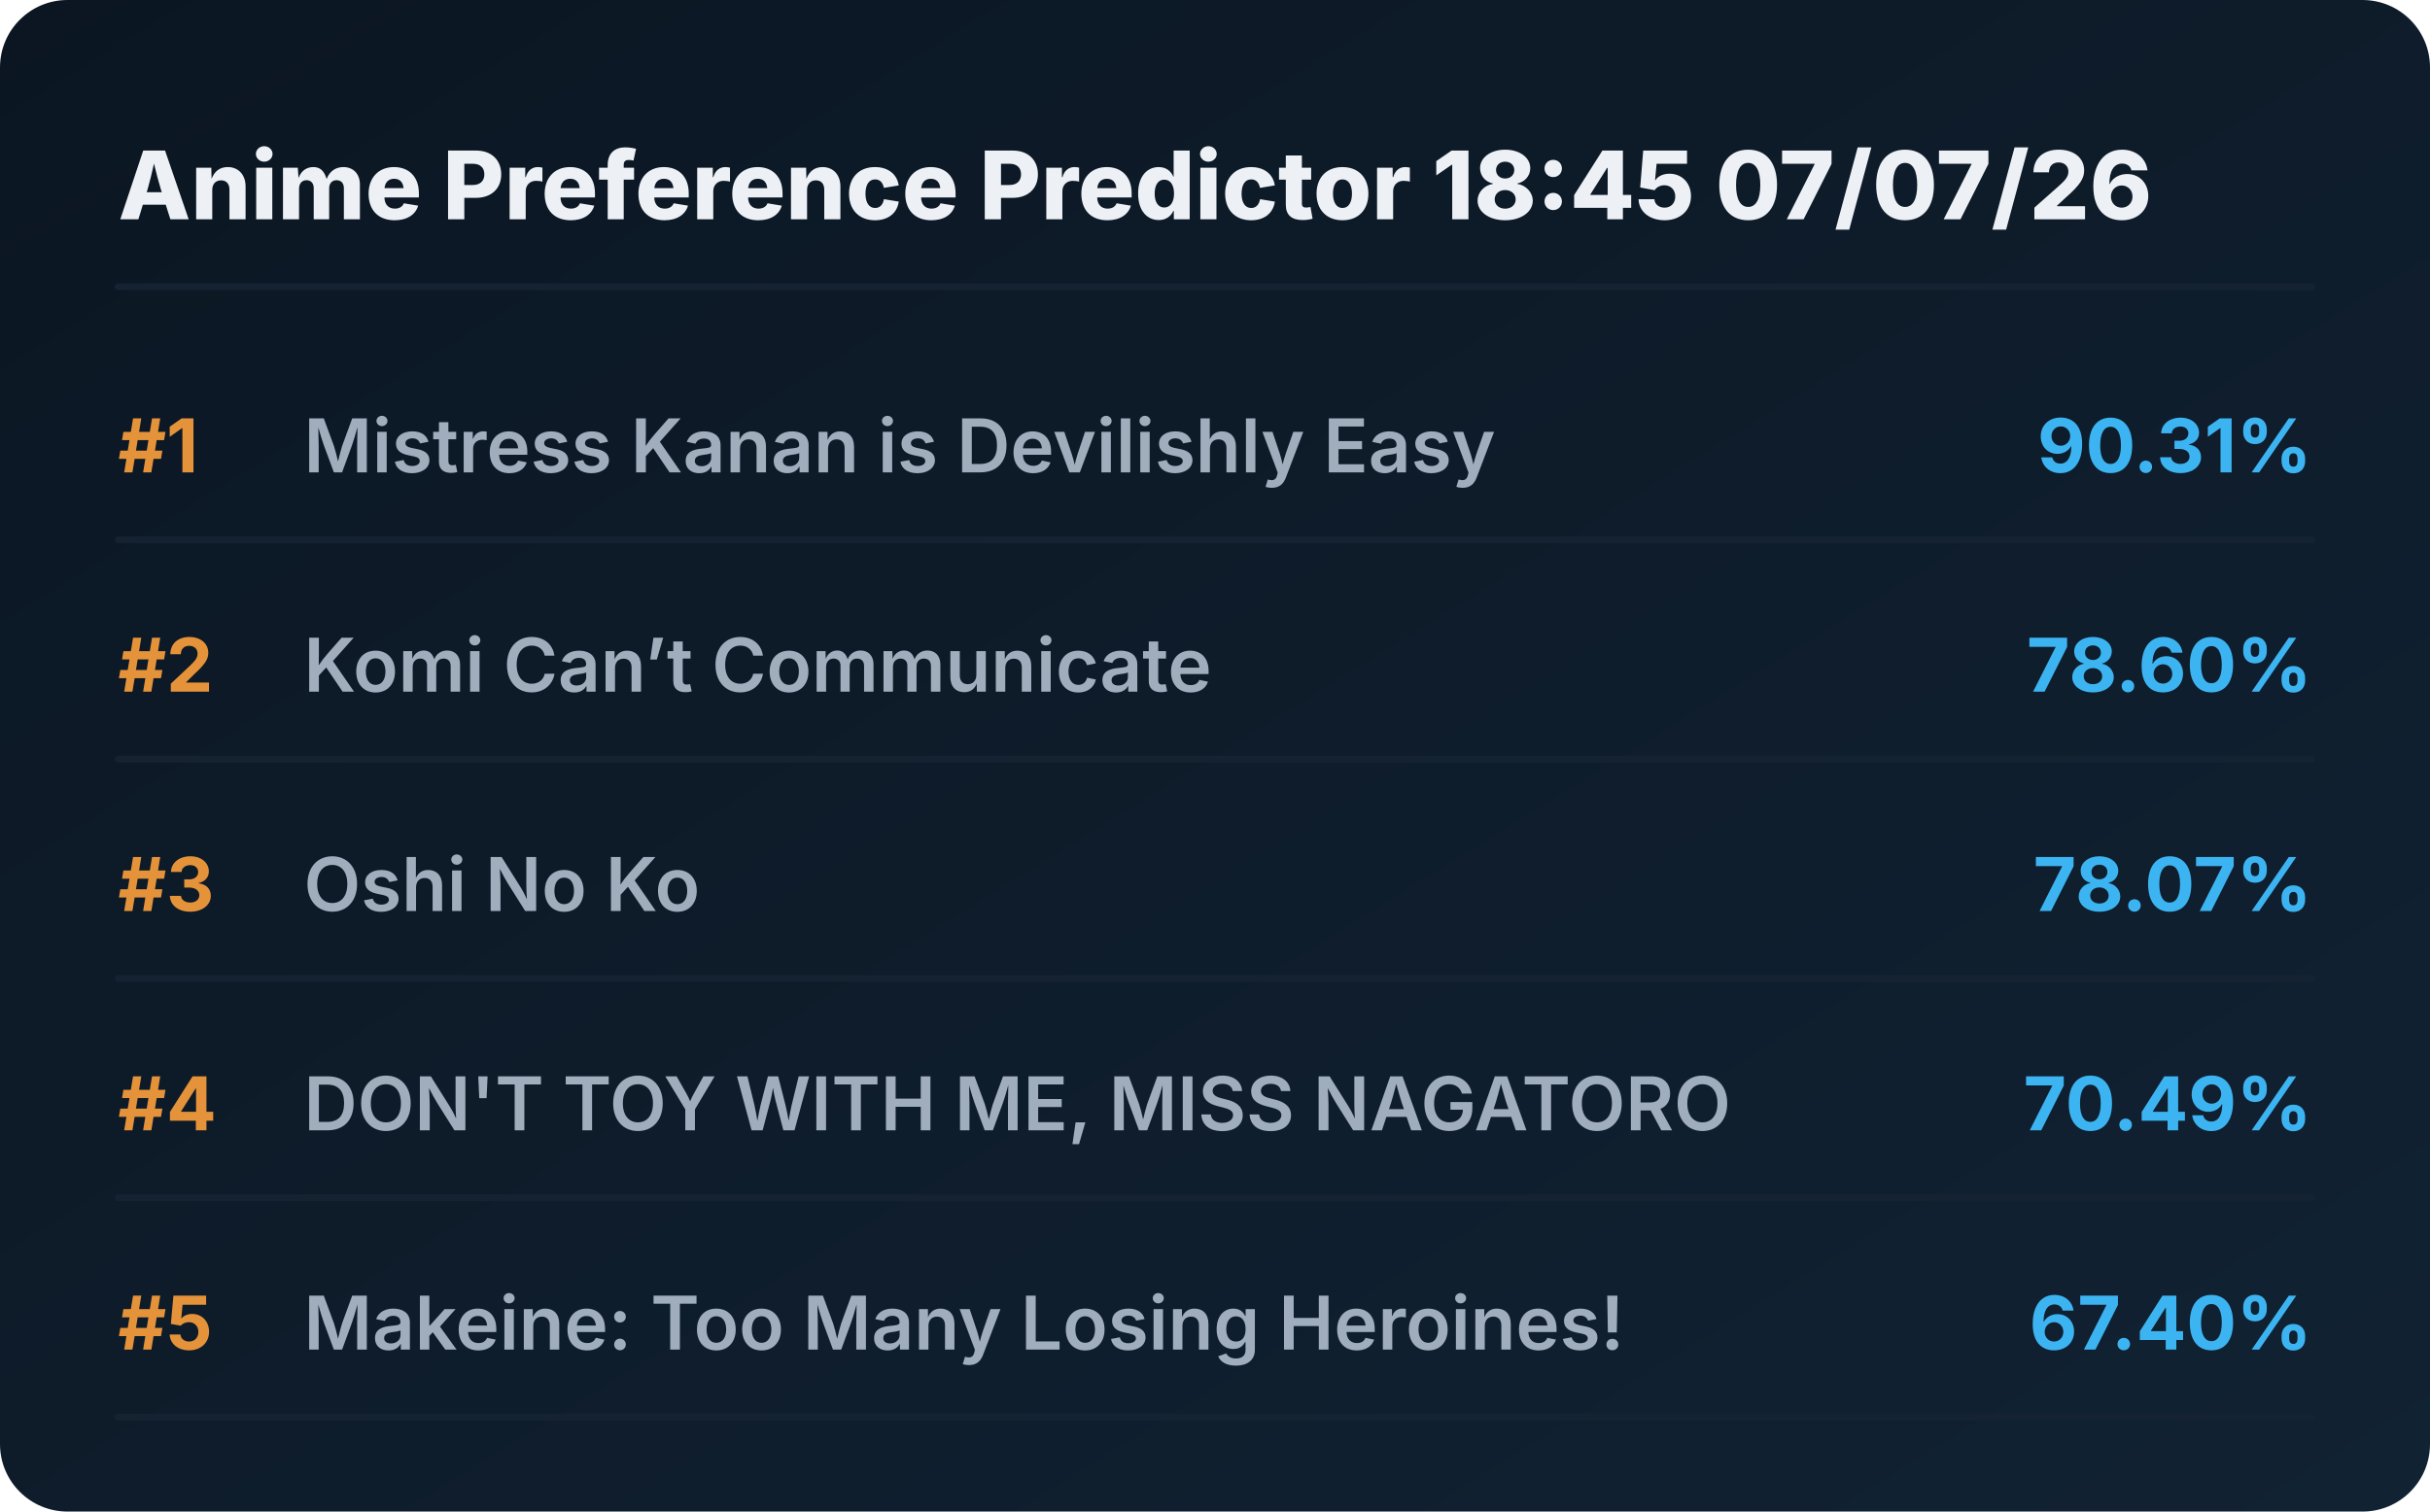
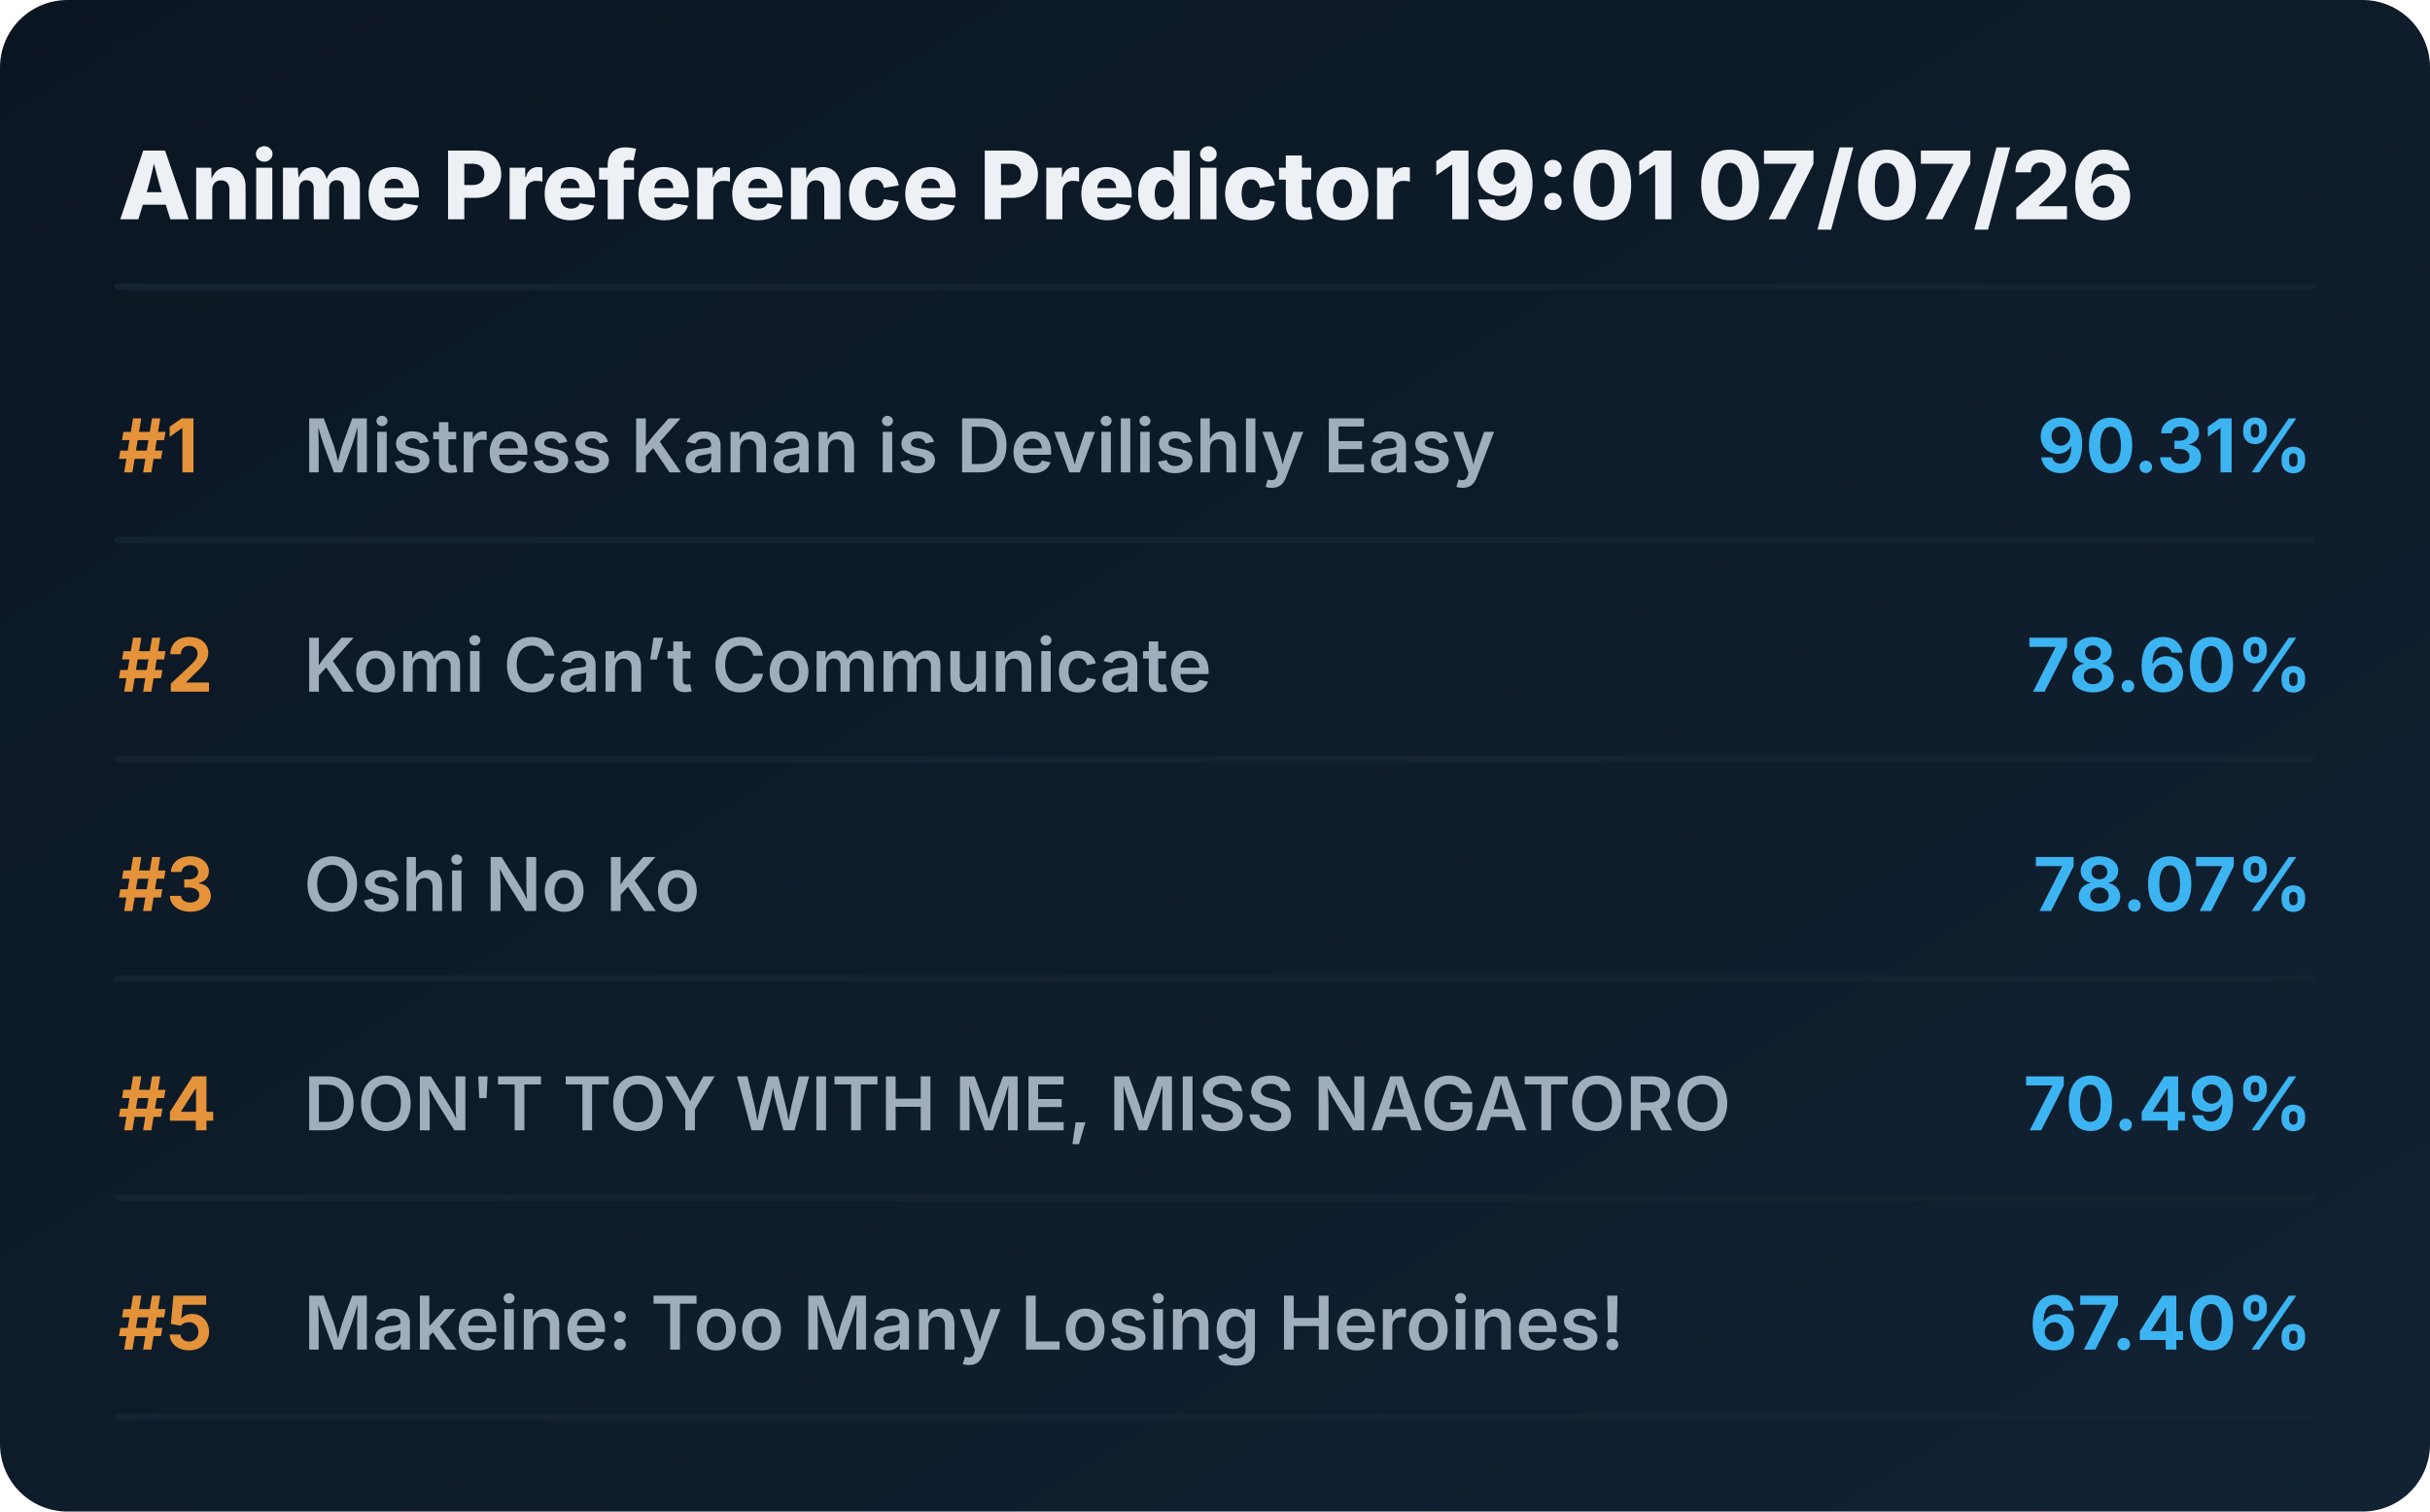
<svg xmlns="http://www.w3.org/2000/svg" viewBox="0 0 720 448" preserveAspectRatio="xMidYMid meet" style="width: 100%; height: auto; max-width: 720px;">
  <defs>
    <linearGradient id="boxGrad" x1="0%" y1="0%" x2="100%" y2="100%">
      <stop offset="0%" stop-color="#0b1622" />
      <stop offset="100%" stop-color="#112233" />
    </linearGradient>
    <clipPath id="titleClip">
      <rect x="90" y="0" width="510" height="100%" />
    </clipPath>
  </defs>
  <style>
    .bg { fill: url(#boxGrad); rx: 20px; }
    .header { font-family: 'Overpass', 'Inter', system-ui, sans-serif; font-weight: 800; font-size: 28px; fill: #edf1f5; }
    .rank { font-family: 'Overpass', 'Inter', system-ui, sans-serif; font-weight: 700; font-size: 22px; fill: #e5933a; }
    .title { font-family: 'Overpass', 'Inter', system-ui, sans-serif; font-weight: 600; font-size: 22px; fill: #9fadbd; }
    .score { font-family: 'Overpass', 'Inter', system-ui, sans-serif; font-weight: 700; font-size: 22px; fill: #3db4f2; }
    .line { stroke: #152232; stroke-width: 2; stroke-linecap: round; }
  </style>
  <rect class="bg" width="720" height="448" />
-   <text x="35" y="65" class="header">Anime Preference Predictor 18:45 07/07/26</text>
+   <text x="35" y="65" class="header">Anime Preference Predictor 19:01 07/07/26</text>
  <line x1="35" y1="85" x2="685" y2="85" class="line" />
  <g transform="translate(0, 0)">
    <text x="35" y="140" class="rank">#1</text>
    <text x="90" y="140" class="title">Mistress Kanan is Devilishly Easy</text>
    <text x="685" y="140" class="score" text-anchor="end">90.31%</text>
    <line x1="35" y1="160" x2="685" y2="160" class="line" />
  </g>
  <g transform="translate(0, 65)">
    <text x="35" y="140" class="rank">#2</text>
    <text x="90" y="140" class="title">Komi Can’t Communicate</text>
    <text x="685" y="140" class="score" text-anchor="end">78.60%</text>
    <line x1="35" y1="160" x2="685" y2="160" class="line" />
  </g>
  <g transform="translate(0, 130)">
    <text x="35" y="140" class="rank">#3</text>
    <text x="90" y="140" class="title">Oshi No Ko</text>
    <text x="685" y="140" class="score" text-anchor="end">78.07%</text>
    <line x1="35" y1="160" x2="685" y2="160" class="line" />
  </g>
  <g transform="translate(0, 195)">
    <text x="35" y="140" class="rank">#4</text>
    <text x="90" y="140" class="title">DON'T TOY WITH ME, MISS NAGATORO</text>
    <text x="685" y="140" class="score" text-anchor="end">70.49%</text>
    <line x1="35" y1="160" x2="685" y2="160" class="line" />
  </g>
  <g transform="translate(0, 260)">
    <text x="35" y="140" class="rank">#5</text>
    <text x="90" y="140" class="title">Makeine: Too Many Losing Heroines!</text>
    <text x="685" y="140" class="score" text-anchor="end">67.40%</text>
    <line x1="35" y1="160" x2="685" y2="160" class="line" />
  </g>
</svg>
